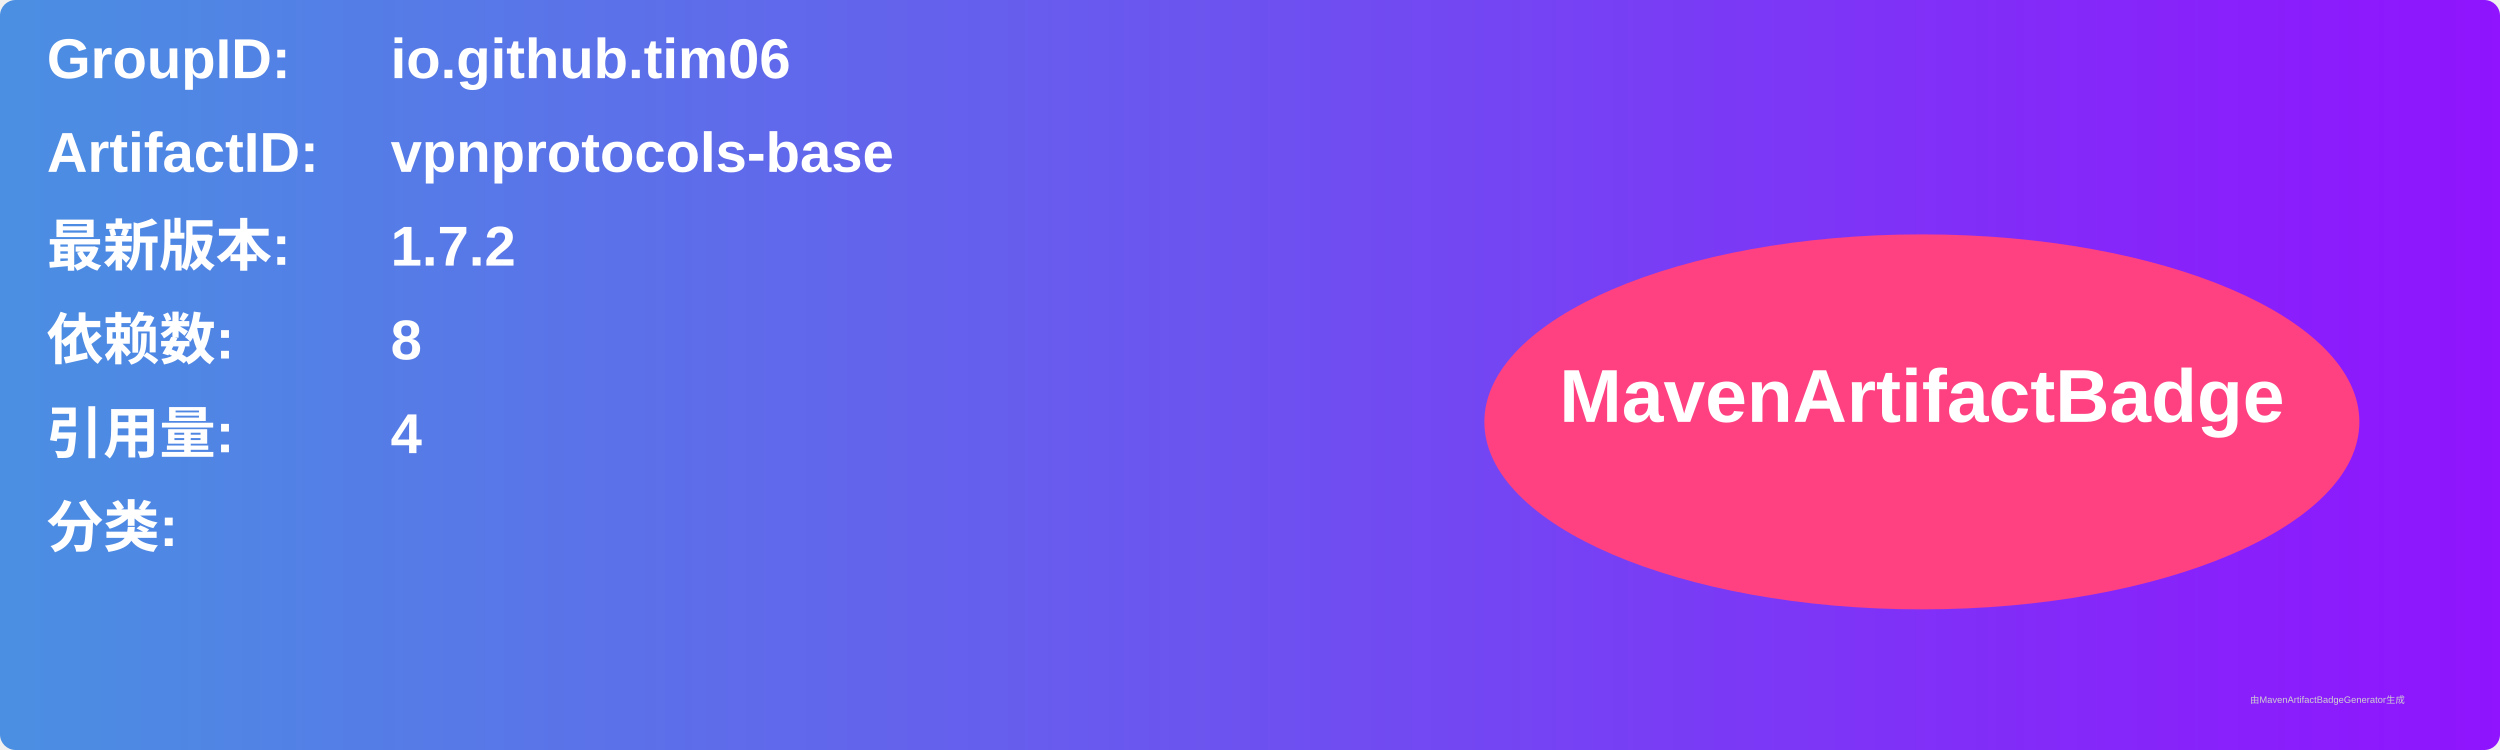
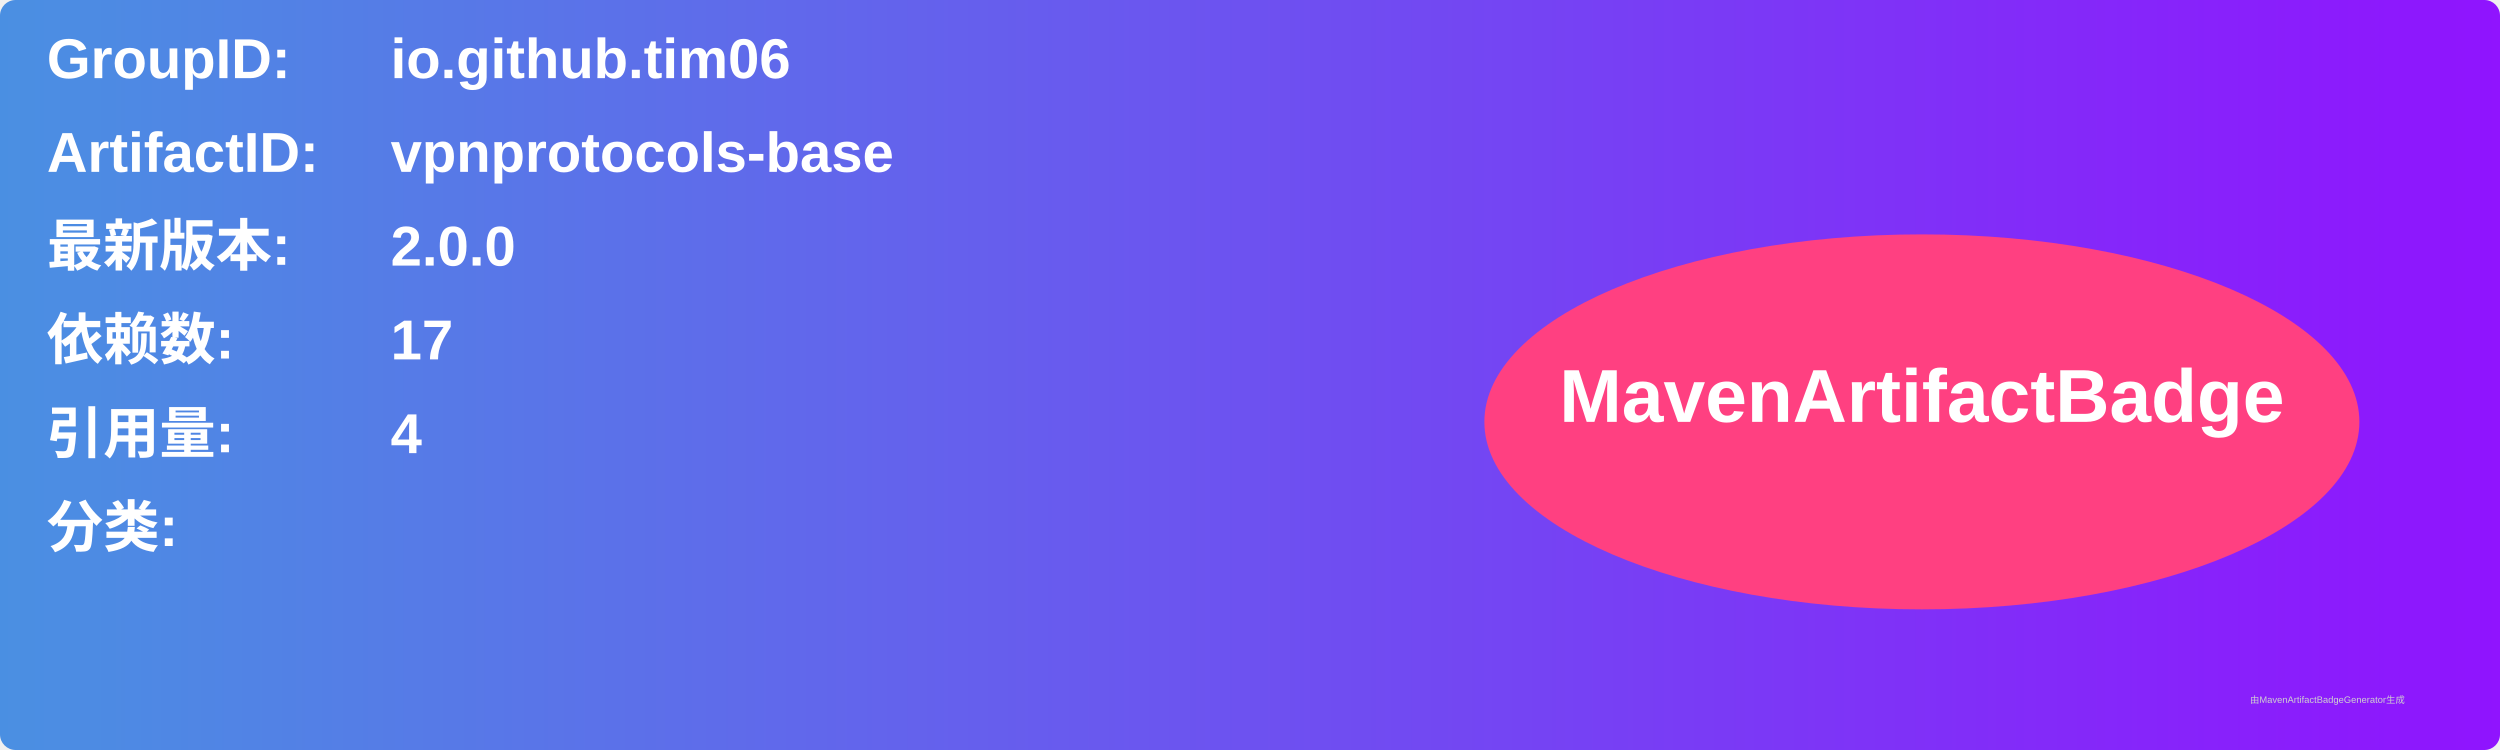
<svg xmlns="http://www.w3.org/2000/svg" width="800" height="240" viewBox="0 0 800 240">
  <linearGradient id="grad" x1="0%" y1="0%" x2="100%" y2="0%">
    <stop offset="0%" stop-color="#4a90e2" />
    <stop offset="100%" stop-color="#9013fe" />
  </linearGradient>
  <rect width="100%" height="100%" rx="5" ry="5" fill="url(#grad)" />
  <g transform="translate(15, 15)">
    <text x="0" y="10" font-family="Arial" font-size="18" fill="white" font-weight="bold" width="260">GroupID:</text>
    <text x="110" y="10" font-family="Arial" font-size="18" fill="white" font-weight="bold" width="460">io.github.tim06</text>
    <text x="0" y="40" font-family="Arial" font-size="18" fill="white" font-weight="bold" width="260">ArtifactID:</text>
    <text x="110" y="40" font-family="Arial" font-size="18" fill="white" font-weight="bold" width="460">vpnprotocols-base</text>
    <text x="0" y="70" font-family="Arial" font-size="18" fill="white" font-weight="bold">最新版本:</text>
    <text x="110" y="70" font-family="Arial" font-size="18" fill="white" font-weight="bold">
-       <tspan font-weight="bold">1.7.2</tspan>
+       <tspan font-weight="bold">2.0.0</tspan>
    </text>
    <text x="0" y="100" font-family="Arial" font-size="18" fill="white" font-weight="bold">依赖数: </text>
    <text x="110" y="100" font-family="Arial" font-size="18" fill="white">
-       <tspan font-weight="bold">8</tspan>
+       <tspan font-weight="bold">17</tspan>
    </text>
    <text x="0" y="130" font-family="Arial" font-size="18" fill="white" font-weight="bold">引用量: </text>
    <text x="110" y="130" font-family="Arial" font-size="18" fill="white">
      <tspan font-weight="bold">4</tspan>
    </text>
    <text x="0" y="160" font-family="Arial" font-size="18" fill="white" font-weight="bold">分类:</text>
    <text x="10" y="190" font-family="Arial" font-size="10" fill="white">
      <tspan font-weight="bold" />
    </text>
    <ellipse cx="600" cy="120" rx="140" ry="60" fill="#ff4081" />
    <text x="600" y="120" text-anchor="middle" font-family="Arial" font-size="24" fill="white" font-weight="bold">MavenArtifactBadge</text>
  </g>
  <text x="720" y="225" font-family="Arial" font-size="3" fill="#d0d0d0">由MavenArtifactBadgeGenerator生成</text>
</svg>
